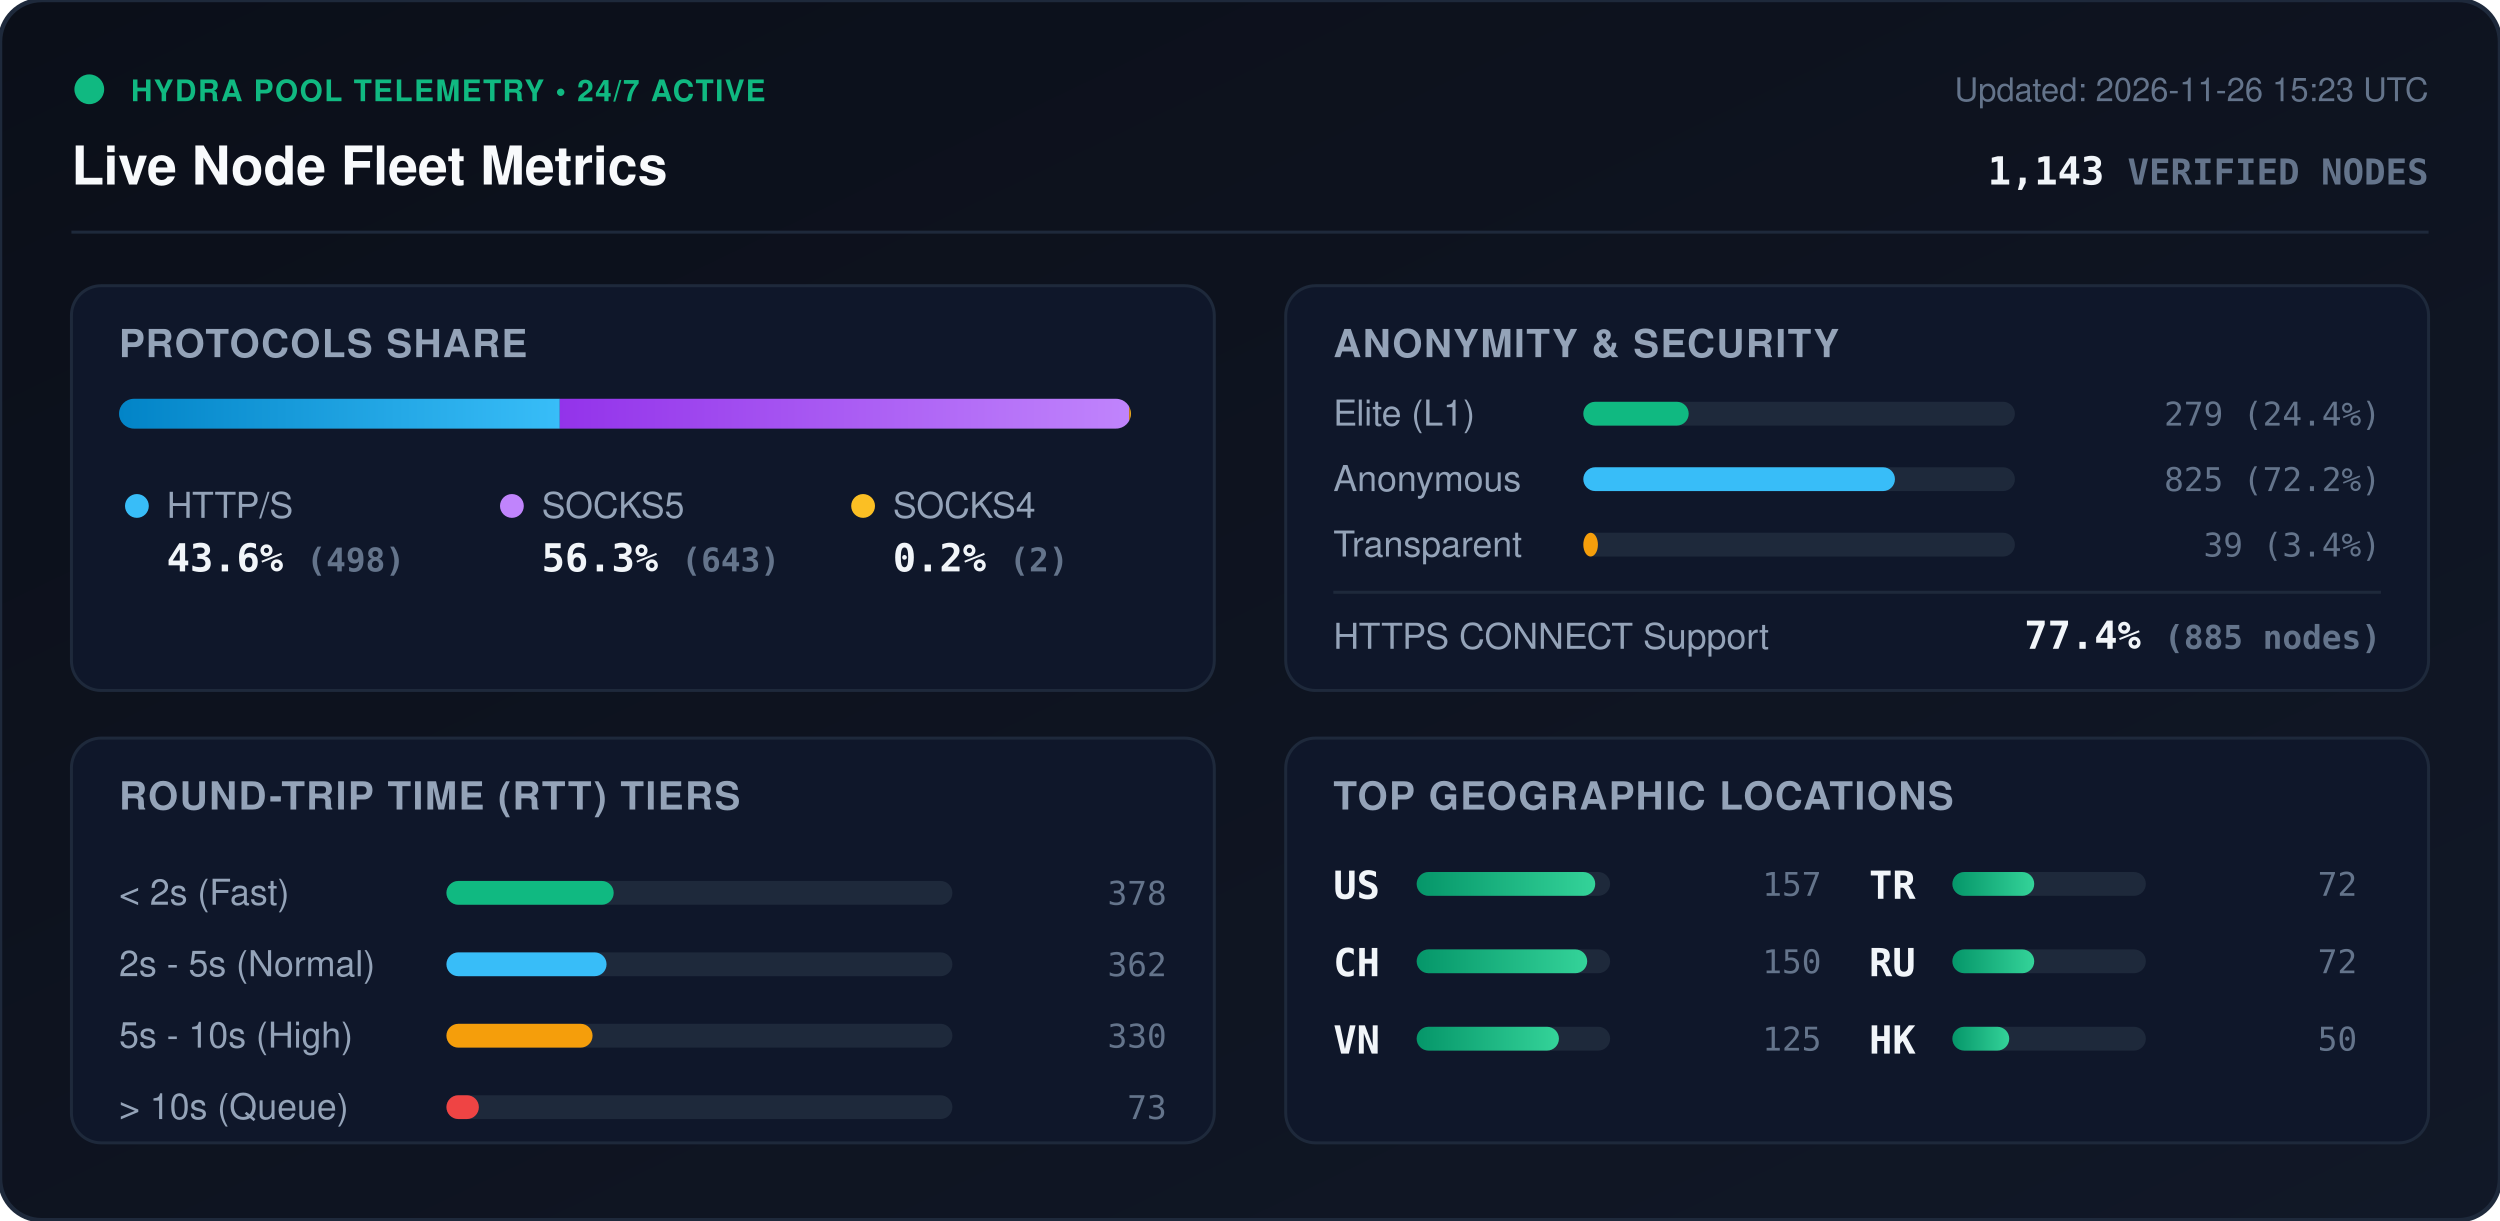
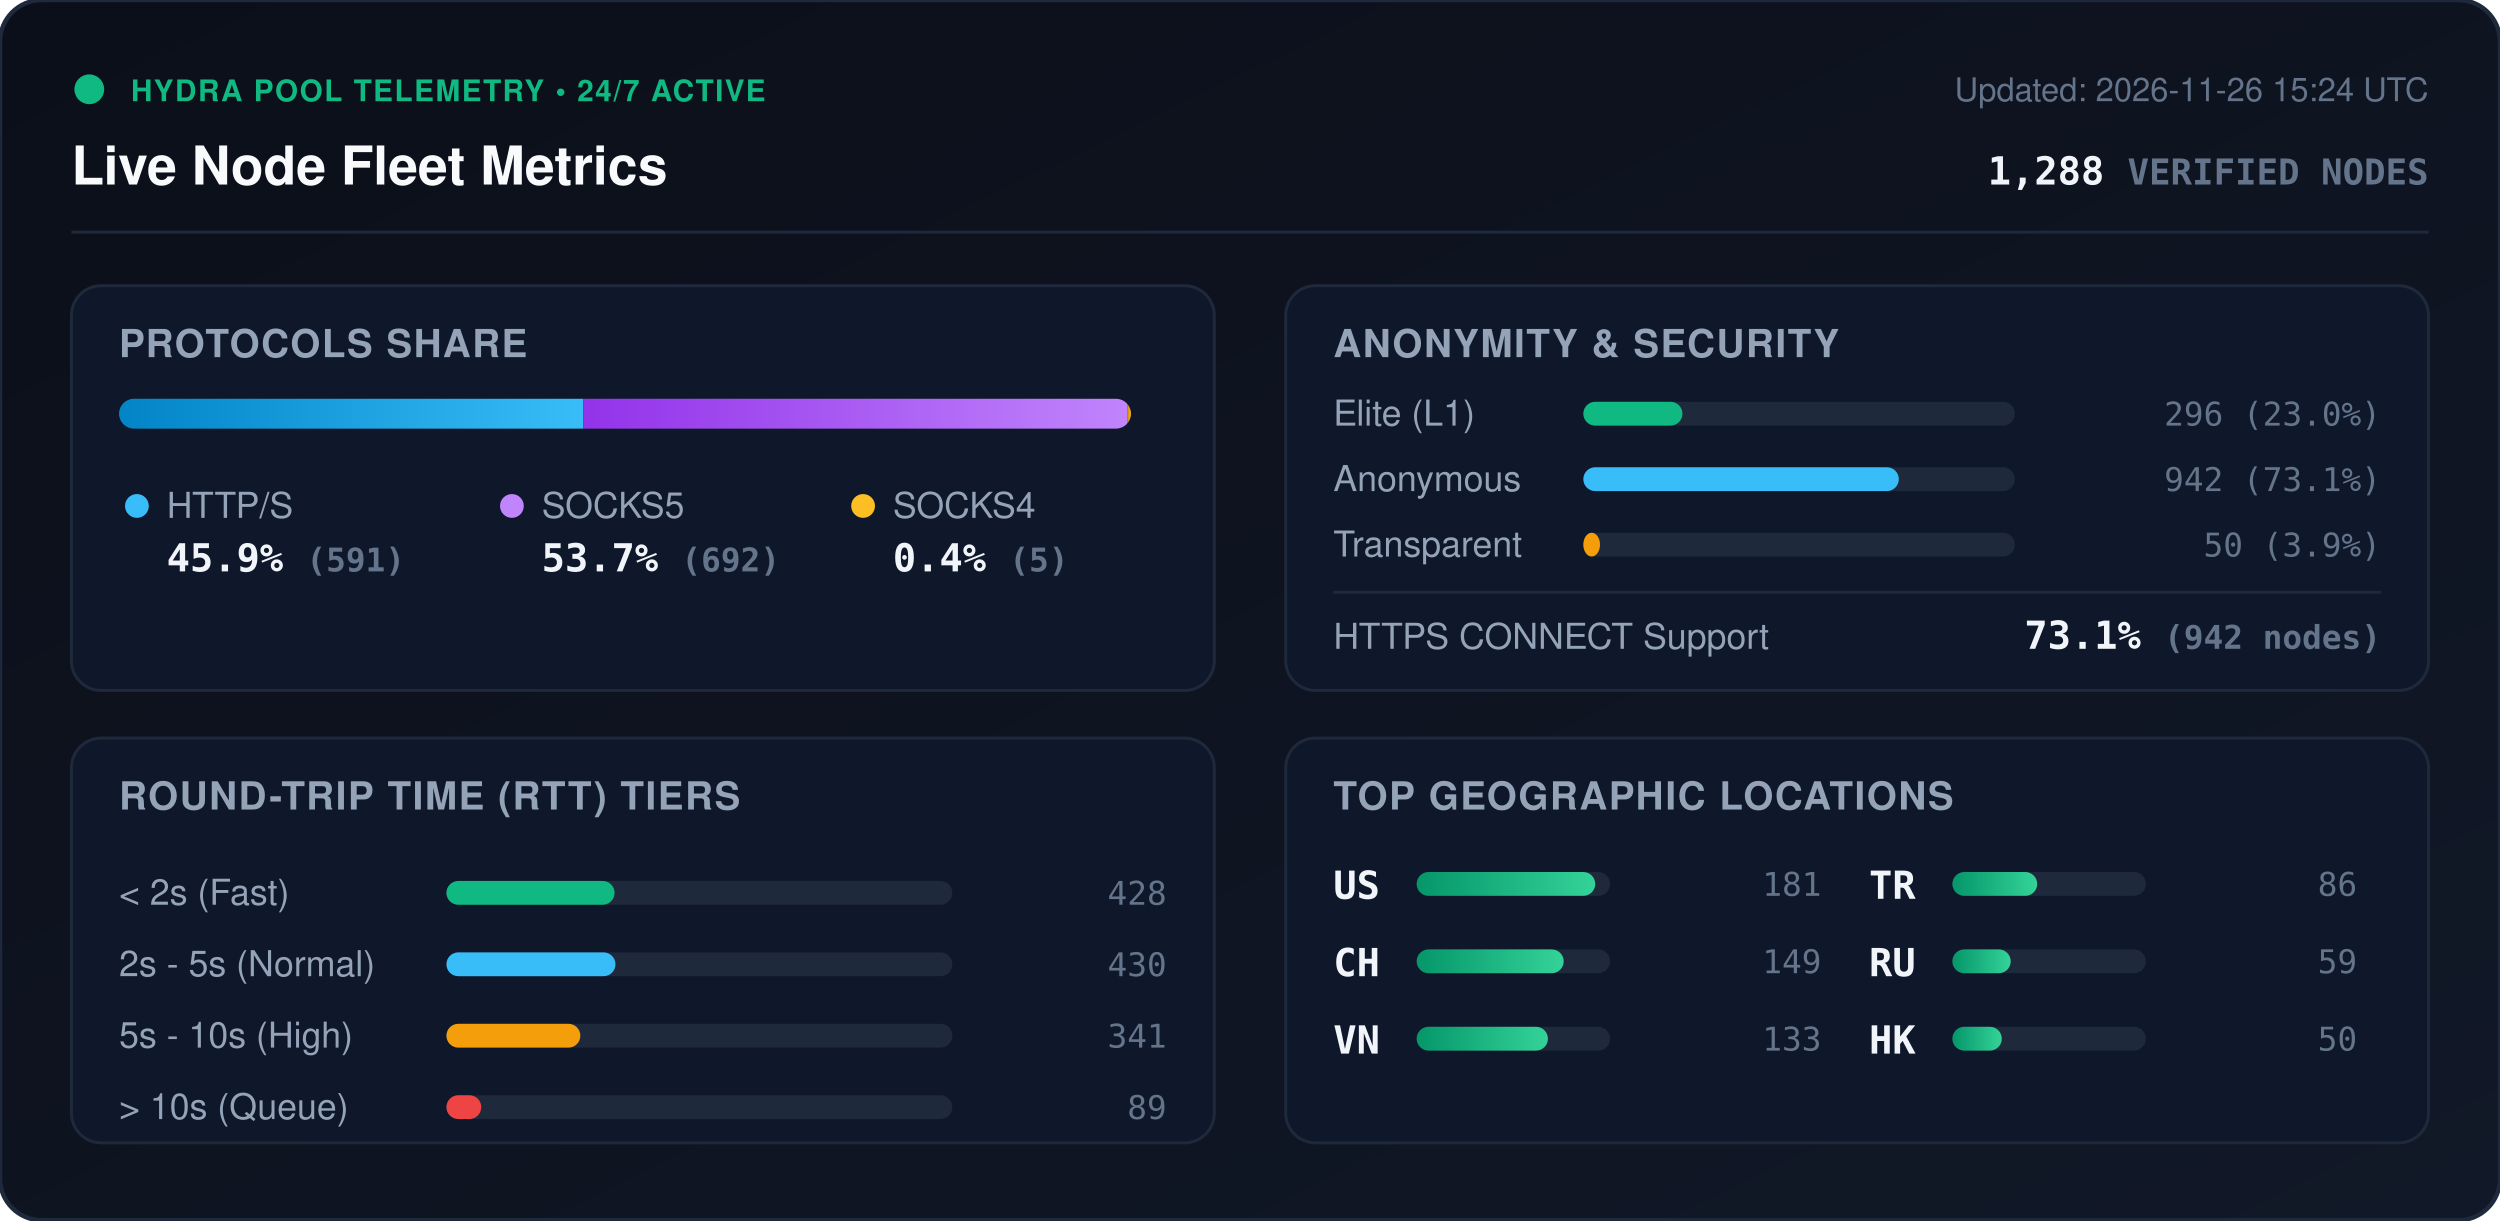
<svg xmlns="http://www.w3.org/2000/svg" viewBox="0 0 840 410" width="840" height="410" style="max-width: 100%; height: auto;">
  <defs>
    <linearGradient id="bg" x1="0%" y1="0%" x2="100%" y2="100%">
      <stop offset="0%" stop-color="#0b0f19" />
      <stop offset="100%" stop-color="#111827" />
    </linearGradient>
    <linearGradient id="bar-http" x1="0%" y1="0%" x2="100%" y2="0%">
      <stop offset="0%" stop-color="#0284c7" />
      <stop offset="100%" stop-color="#38bdf8" />
    </linearGradient>
    <linearGradient id="bar-socks5" x1="0%" y1="0%" x2="100%" y2="0%">
      <stop offset="0%" stop-color="#9333ea" />
      <stop offset="100%" stop-color="#c084fc" />
    </linearGradient>
    <linearGradient id="bar-socks4" x1="0%" y1="0%" x2="100%" y2="0%">
      <stop offset="0%" stop-color="#d97706" />
      <stop offset="100%" stop-color="#fbbf24" />
    </linearGradient>
    <linearGradient id="bar-green" x1="0%" y1="0%" x2="100%" y2="0%">
      <stop offset="0%" stop-color="#059669" />
      <stop offset="100%" stop-color="#34d399" />
    </linearGradient>
    <clipPath id="prog-track-clip">
      <rect width="340.0" height="10" rx="5" />
    </clipPath>
    <style>
      .title { font: 700 18px -apple-system, BlinkMacSystemFont, 'Segoe UI', Helvetica, Arial, sans-serif; fill: #f8fafc; }
      .sub { font: 500 11px -apple-system, BlinkMacSystemFont, 'Segoe UI', Helvetica, Arial, sans-serif; fill: #64748b; }
      .section-hdr { font: 600 13px -apple-system, BlinkMacSystemFont, 'Segoe UI', Helvetica, Arial, sans-serif; fill: #94a3b8; letter-spacing: 0.5px; }
      .metric-val { font: 700 13px -apple-system, BlinkMacSystemFont, 'Segoe UI', Helvetica, Arial, sans-serif; fill: #f1f5f9; }
      .metric-lbl { font: 500 12px -apple-system, BlinkMacSystemFont, 'Segoe UI', Helvetica, Arial, sans-serif; fill: #94a3b8; }
      .badge-txt { font: 700 10px -apple-system, BlinkMacSystemFont, 'Segoe UI', Helvetica, Arial, sans-serif; fill: #10b981; letter-spacing: 0.5px; }
      .mono { font-family: ui-monospace, SFMono-Regular, Menlo, Monaco, Consolas, monospace; }
      .pulse { animation: beacon 2s infinite ease-in-out; }
      @keyframes beacon { 0%, 100% { opacity: 1; } 50% { opacity: 0.35; } }
    </style>
  </defs>
  <rect width="840" height="410" rx="14" fill="url(#bg)" stroke="#1e293b" stroke-width="1.5" />
  <g transform="translate(24, 24)">
    <circle cx="6" cy="6" r="5" fill="#10b981" class="pulse" />
    <text x="20" y="10" class="badge-txt">HYDRA POOL TELEMETRY • 24/7 ACTIVE</text>
    <text x="0" y="38" class="title">Live Node Fleet Metrics</text>
-     <text x="792" y="10" text-anchor="end" class="sub">Updated: 2026-11-26 15:23 UTC</text>
-     <text x="792" y="38" text-anchor="end" class="metric-val mono" fill="#38bdf8">1,143 <tspan font-size="12" fill="#64748b">VERIFIED NODES</tspan>
+     <text x="792" y="10" text-anchor="end" class="sub">Updated: 2026-11-26 15:24 UTC</text>
+     <text x="792" y="38" text-anchor="end" class="metric-val mono" fill="#38bdf8">1,288 <tspan font-size="12" fill="#64748b">VERIFIED NODES</tspan>
    </text>
  </g>
  <line x1="24" y1="78" x2="816" y2="78" stroke="#1e293b" stroke-width="1" />
  <g transform="translate(24, 96)">
    <rect width="384" height="136" rx="10" fill="#0f172a" stroke="#1e293b" />
    <text x="16" y="24" class="section-hdr">PROTOCOLS SHARE</text>
    <g transform="translate(16, 38)">
      <rect width="340.0" height="10" rx="5" fill="#1e293b" />
      <g clip-path="url(#prog-track-clip)">
-         <rect x="0" width="148.1" height="10" fill="url(#bar-http)" />
-         <rect x="148.1" width="191.3" height="10" fill="url(#bar-socks5)" />
-         <rect x="339.4" width="0.6" height="10" fill="url(#bar-socks4)" />
+         <rect x="0" width="156.0" height="10" fill="url(#bar-http)" />
+         <rect x="156.0" width="182.7" height="10" fill="url(#bar-socks5)" />
+         <rect x="338.7" width="1.3" height="10" fill="url(#bar-socks4)" />
      </g>
    </g>
    <g transform="translate(16, 68)">
      <circle cx="6" cy="6" r="4" fill="#38bdf8" />
      <text x="16" y="10" class="metric-lbl">HTTP/S</text>
-       <text x="16" y="28" class="metric-val mono">43.6% <tspan font-size="11" fill="#64748b">(498)</tspan>
+       <text x="16" y="28" class="metric-val mono">45.9% <tspan font-size="11" fill="#64748b">(591)</tspan>
      </text>
      <circle cx="132" cy="6" r="4" fill="#c084fc" />
      <text x="142" y="10" class="metric-lbl">SOCKS5</text>
-       <text x="142" y="28" class="metric-val mono">56.3% <tspan font-size="11" fill="#64748b">(643)</tspan>
+       <text x="142" y="28" class="metric-val mono">53.7% <tspan font-size="11" fill="#64748b">(692)</tspan>
      </text>
      <circle cx="250" cy="6" r="4" fill="#fbbf24" />
      <text x="260" y="10" class="metric-lbl">SOCKS4</text>
-       <text x="260" y="28" class="metric-val mono">0.2% <tspan font-size="11" fill="#64748b">(2)</tspan>
+       <text x="260" y="28" class="metric-val mono">0.4% <tspan font-size="11" fill="#64748b">(5)</tspan>
      </text>
    </g>
  </g>
  <g transform="translate(432, 96)">
    <rect width="384" height="136" rx="10" fill="#0f172a" stroke="#1e293b" />
    <text x="16" y="24" class="section-hdr">ANONYMITY &amp; SECURITY</text>
    <text x="16" y="47" class="metric-lbl">Elite (L1)</text>
    <rect x="100" y="39" width="145.0" height="8" rx="4" fill="#1e293b" />
-     <rect x="100" y="39" width="35.4" height="8" rx="4" fill="#10b981" />
-     <text x="368" y="47" text-anchor="end" class="mono sub" fill="#e2e8f0">279 (24.4%)</text>
+     <rect x="100" y="39" width="33.3" height="8" rx="4" fill="#10b981" />
+     <text x="368" y="47" text-anchor="end" class="mono sub" fill="#e2e8f0">296 (23.0%)</text>
    <text x="16" y="69" class="metric-lbl">Anonymous</text>
    <rect x="100" y="61" width="145.0" height="8" rx="4" fill="#1e293b" />
-     <rect x="100" y="61" width="104.7" height="8" rx="4" fill="#38bdf8" />
-     <text x="368" y="69" text-anchor="end" class="mono sub" fill="#e2e8f0">825 (72.2%)</text>
+     <rect x="100" y="61" width="106.0" height="8" rx="4" fill="#38bdf8" />
+     <text x="368" y="69" text-anchor="end" class="mono sub" fill="#e2e8f0">942 (73.1%)</text>
    <text x="16" y="91" class="metric-lbl">Transparent</text>
    <rect x="100" y="83" width="145.0" height="8" rx="4" fill="#1e293b" />
-     <rect x="100" y="83" width="4.9" height="8" rx="4" fill="#f59e0b" />
-     <text x="368" y="91" text-anchor="end" class="mono sub" fill="#e2e8f0">39 (3.4%)</text>
+     <rect x="100" y="83" width="5.6" height="8" rx="4" fill="#f59e0b" />
+     <text x="368" y="91" text-anchor="end" class="mono sub" fill="#e2e8f0">50 (3.9%)</text>
    <line x1="16" y1="103" x2="368" y2="103" stroke="#1e293b" stroke-width="1" />
    <text x="16" y="122" class="metric-lbl">HTTPS CONNECT Support</text>
-     <text x="368" y="122" text-anchor="end" class="metric-val mono" fill="#34d399">77.4% <tspan font-size="11" fill="#64748b">(885 nodes)</tspan>
+     <text x="368" y="122" text-anchor="end" class="metric-val mono" fill="#34d399">73.1% <tspan font-size="11" fill="#64748b">(942 nodes)</tspan>
    </text>
  </g>
  <g transform="translate(24, 248)">
    <rect width="384" height="136" rx="10" fill="#0f172a" stroke="#1e293b" />
    <text x="16" y="24" class="section-hdr">ROUND-TRIP TIME (RTT) TIERS</text>
    <g transform="translate(16, 42)">
      <text x="0" y="14" class="metric-lbl">&lt; 2s (Fast)</text>
      <rect x="110" y="6" width="170" height="8" rx="4" fill="#1e293b" />
-       <rect x="110" y="6" width="56.2" height="8" rx="4" fill="#10b981" />
-       <text x="352" y="14" text-anchor="end" class="mono sub">378</text>
+       <rect x="110" y="6" width="56.5" height="8" rx="4" fill="#10b981" />
+       <text x="352" y="14" text-anchor="end" class="mono sub">428</text>
      <text x="0" y="38" class="metric-lbl">2s - 5s (Normal)</text>
      <rect x="110" y="30" width="170" height="8" rx="4" fill="#1e293b" />
-       <rect x="110" y="30" width="53.8" height="8" rx="4" fill="#38bdf8" />
-       <text x="352" y="38" text-anchor="end" class="mono sub">362</text>
+       <rect x="110" y="30" width="56.8" height="8" rx="4" fill="#38bdf8" />
+       <text x="352" y="38" text-anchor="end" class="mono sub">430</text>
      <text x="0" y="62" class="metric-lbl">5s - 10s (High)</text>
      <rect x="110" y="54" width="170" height="8" rx="4" fill="#1e293b" />
-       <rect x="110" y="54" width="49.1" height="8" rx="4" fill="#f59e0b" />
-       <text x="352" y="62" text-anchor="end" class="mono sub">330</text>
+       <rect x="110" y="54" width="45.0" height="8" rx="4" fill="#f59e0b" />
+       <text x="352" y="62" text-anchor="end" class="mono sub">341</text>
      <text x="0" y="86" class="metric-lbl">&gt; 10s (Queue)</text>
      <rect x="110" y="78" width="170" height="8" rx="4" fill="#1e293b" />
-       <rect x="110" y="78" width="10.9" height="8" rx="4" fill="#ef4444" />
-       <text x="352" y="86" text-anchor="end" class="mono sub">73</text>
+       <rect x="110" y="78" width="11.7" height="8" rx="4" fill="#ef4444" />
+       <text x="352" y="86" text-anchor="end" class="mono sub">89</text>
    </g>
  </g>
  <g transform="translate(432, 248)">
    <rect width="384" height="136" rx="10" fill="#0f172a" stroke="#1e293b" />
    <text x="16" y="24" class="section-hdr">TOP GEOGRAPHIC LOCATIONS</text>
    <g transform="translate(16, 42)">
      <g transform="translate(0, 0)">
        <text x="0" y="12" class="mono metric-val" font-size="12">US</text>
        <rect x="28" y="3" width="65" height="8" rx="4" fill="#1e293b" />
        <rect x="28" y="3" width="60.0" height="8" rx="4" fill="url(#bar-green)" />
-         <text x="164" y="11" text-anchor="end" class="mono sub">157</text>
+         <text x="164" y="11" text-anchor="end" class="mono sub">181</text>
      </g>
      <g transform="translate(0, 26)">
        <text x="0" y="12" class="mono metric-val" font-size="12">CH</text>
        <rect x="28" y="3" width="65" height="8" rx="4" fill="#1e293b" />
-         <rect x="28" y="3" width="57.3" height="8" rx="4" fill="url(#bar-green)" />
-         <text x="164" y="11" text-anchor="end" class="mono sub">150</text>
+         <rect x="28" y="3" width="49.4" height="8" rx="4" fill="url(#bar-green)" />
+         <text x="164" y="11" text-anchor="end" class="mono sub">149</text>
      </g>
      <g transform="translate(0, 52)">
        <text x="0" y="12" class="mono metric-val" font-size="12">VN</text>
        <rect x="28" y="3" width="65" height="8" rx="4" fill="#1e293b" />
-         <rect x="28" y="3" width="47.8" height="8" rx="4" fill="url(#bar-green)" />
-         <text x="164" y="11" text-anchor="end" class="mono sub">125</text>
+         <rect x="28" y="3" width="44.1" height="8" rx="4" fill="url(#bar-green)" />
+         <text x="164" y="11" text-anchor="end" class="mono sub">133</text>
      </g>
      <g transform="translate(180, 0)">
        <text x="0" y="12" class="mono metric-val" font-size="12">TR</text>
        <rect x="28" y="3" width="65" height="8" rx="4" fill="#1e293b" />
-         <rect x="28" y="3" width="27.5" height="8" rx="4" fill="url(#bar-green)" />
-         <text x="164" y="11" text-anchor="end" class="mono sub">72</text>
+         <rect x="28" y="3" width="28.5" height="8" rx="4" fill="url(#bar-green)" />
+         <text x="164" y="11" text-anchor="end" class="mono sub">86</text>
      </g>
      <g transform="translate(180, 26)">
        <text x="0" y="12" class="mono metric-val" font-size="12">RU</text>
        <rect x="28" y="3" width="65" height="8" rx="4" fill="#1e293b" />
-         <rect x="28" y="3" width="27.5" height="8" rx="4" fill="url(#bar-green)" />
-         <text x="164" y="11" text-anchor="end" class="mono sub">72</text>
+         <rect x="28" y="3" width="19.6" height="8" rx="4" fill="url(#bar-green)" />
+         <text x="164" y="11" text-anchor="end" class="mono sub">59</text>
      </g>
      <g transform="translate(180, 52)">
        <text x="0" y="12" class="mono metric-val" font-size="12">HK</text>
        <rect x="28" y="3" width="65" height="8" rx="4" fill="#1e293b" />
-         <rect x="28" y="3" width="19.1" height="8" rx="4" fill="url(#bar-green)" />
+         <rect x="28" y="3" width="16.6" height="8" rx="4" fill="url(#bar-green)" />
        <text x="164" y="11" text-anchor="end" class="mono sub">50</text>
      </g>
    </g>
  </g>
</svg>
